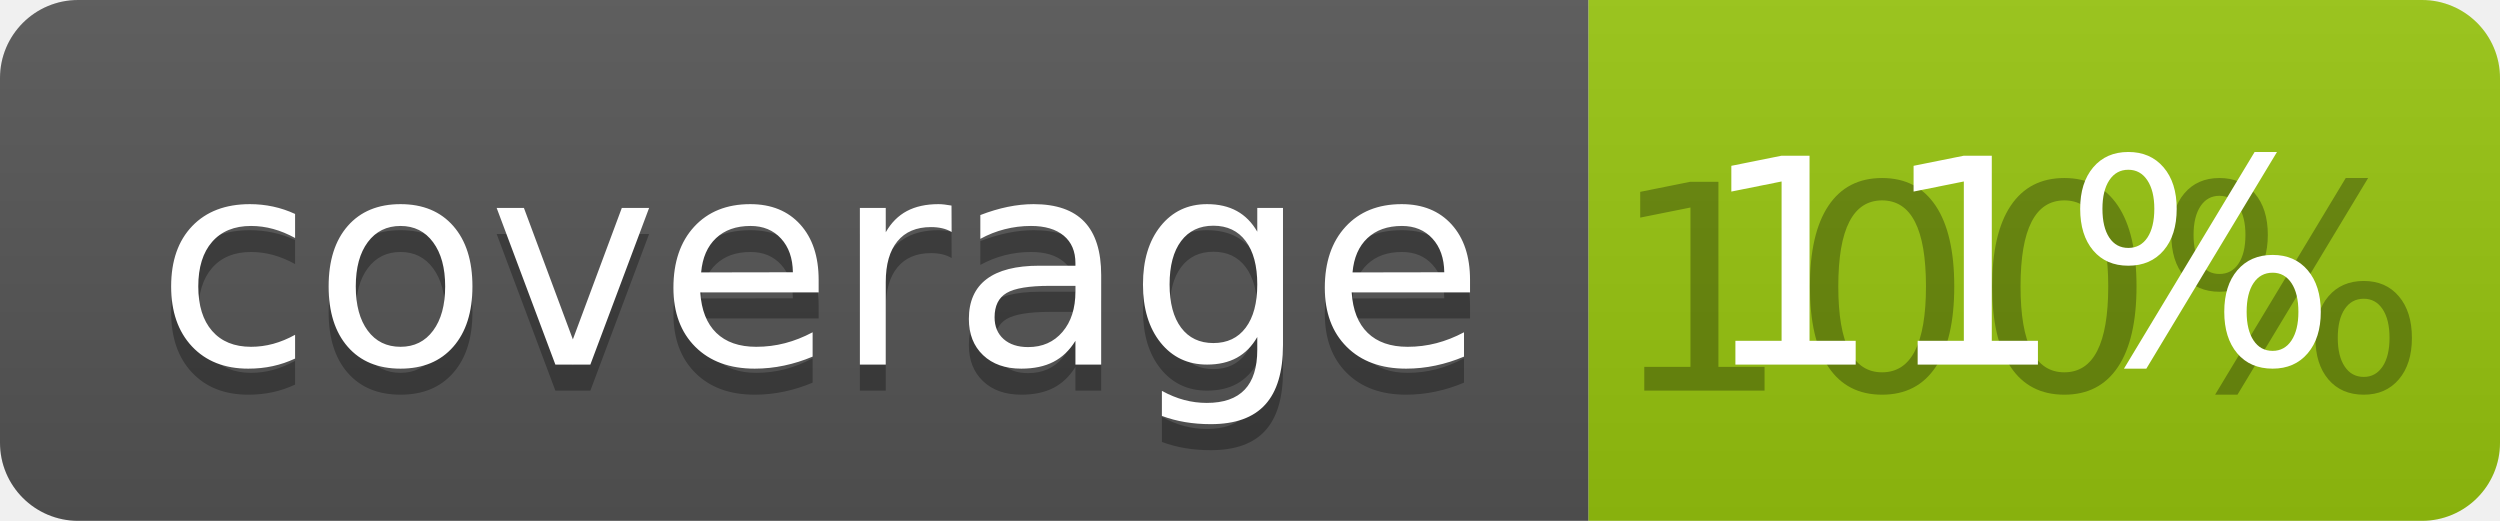
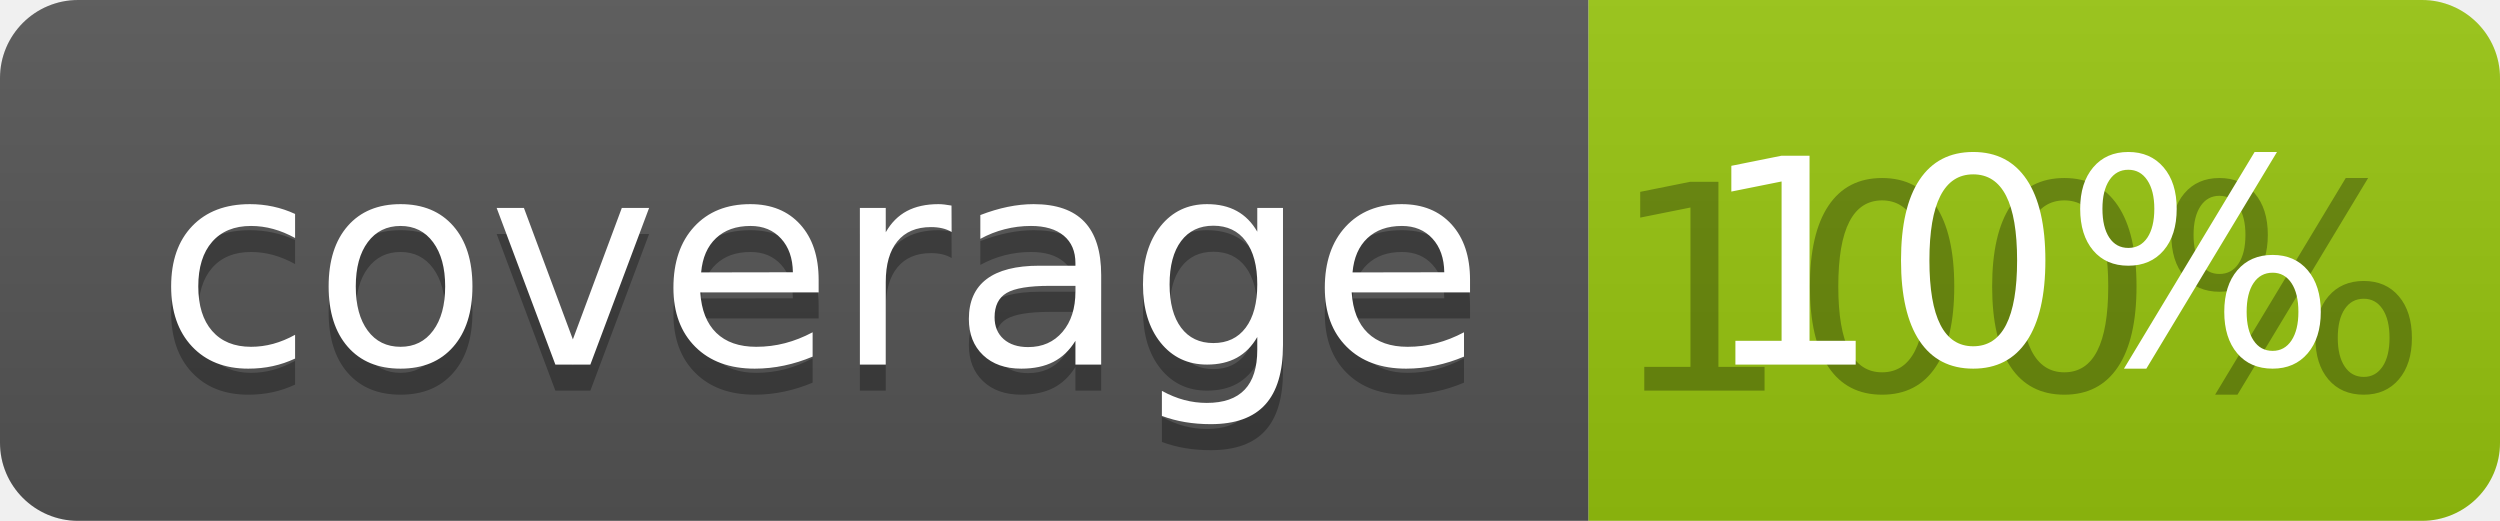
<svg xmlns="http://www.w3.org/2000/svg" width="96" height="20">
  <linearGradient id="b" x2="0" y2="100%">
    <stop offset="0" stop-color="#bbb" stop-opacity=".1" />
    <stop offset="1" stop-opacity=".1" />
  </linearGradient>
  <clipPath id="a">
    <rect width="96" height="20" rx="3" fill="#fff" />
  </clipPath>
  <g clip-path="url(#a)">
    <path fill="#555" d="M0 0h61v20H0z" />
    <path fill="#97C50F" d="M61 0h35v20H61z" />
    <path fill="url(#b)" d="M0 0h96v20H0z" />
  </g>
  <g fill="#fff" text-anchor="middle" font-family="DejaVu Sans,Verdana,Geneva,sans-serif" font-size="110">
    <text x="315" y="150" fill="#010101" fill-opacity=".3" transform="scale(.1)" textLength="510">coverage</text>
    <text x="315" y="140" transform="scale(.1)" textLength="510">coverage</text>
    <text x="775" y="150" fill="#010101" fill-opacity=".3" transform="scale(.1)" textLength="250">100%</text>
-     <text x="775" y="140" transform="scale(.1)" textLength="250">11%</text>
+     <text x="775" y="140" transform="scale(.1)" textLength="250">10%</text>
  </g>
</svg>
